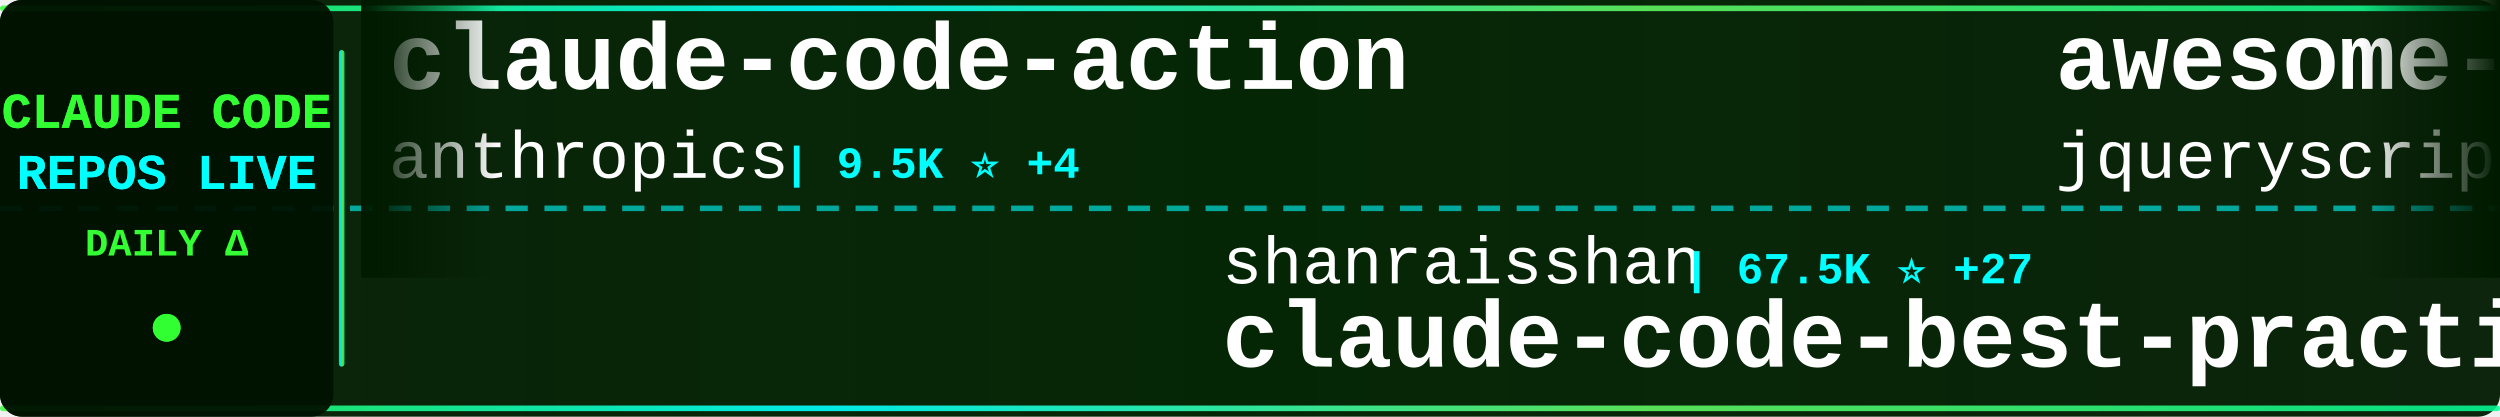
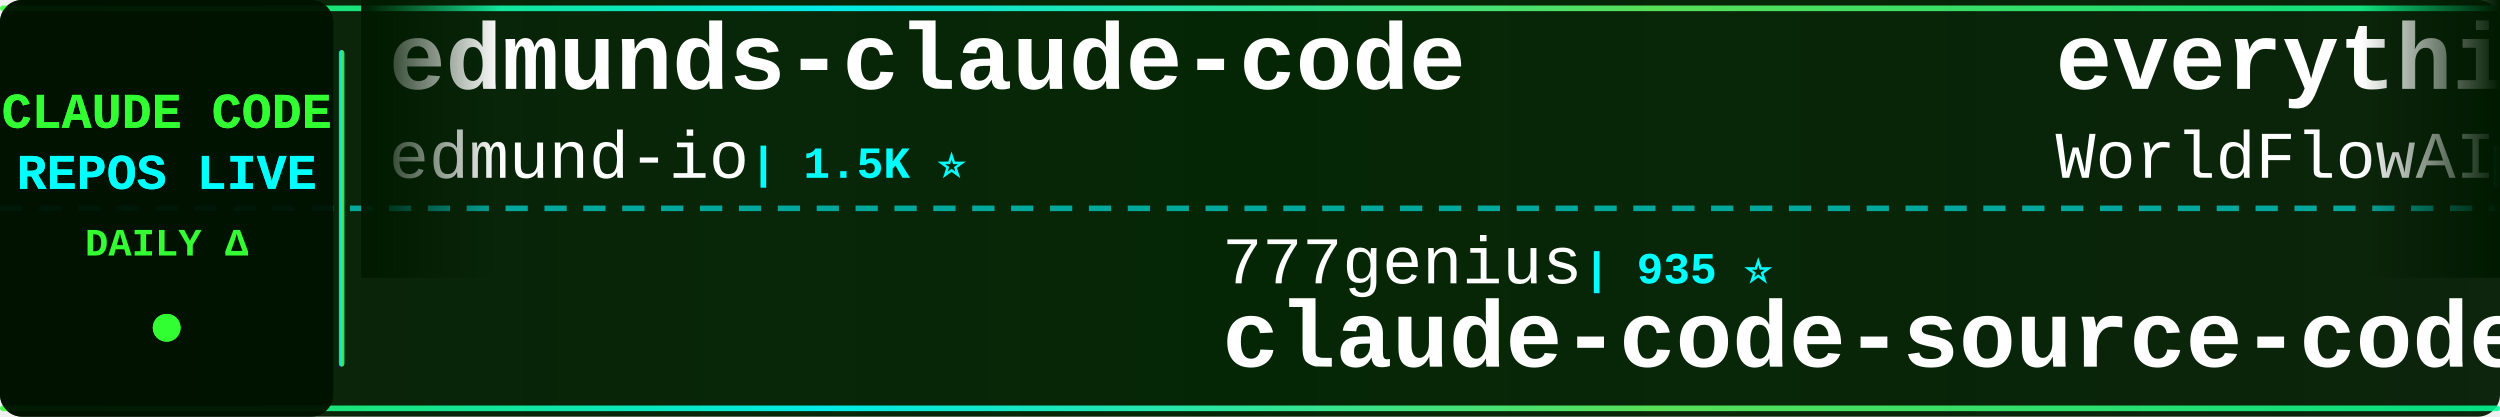
<svg xmlns="http://www.w3.org/2000/svg" width="900" height="150">
  <defs>
    <linearGradient id="tickerBg" x1="0%" y1="0%" x2="100%" y2="0%">
      <stop offset="0%" style="stop-color:#001a00;stop-opacity:0.95" />
      <stop offset="50%" style="stop-color:#002200;stop-opacity:0.98" />
      <stop offset="100%" style="stop-color:#001a00;stop-opacity:0.95" />
    </linearGradient>
    <linearGradient id="borderGrad" x1="0%" y1="0%" x2="100%" y2="0%">
      <stop offset="0%" style="stop-color:#33ff33;stop-opacity:0.85">
        <animate attributeName="stop-opacity" values="0.85;1;0.85" dur="2s" repeatCount="indefinite" />
      </stop>
      <stop offset="33%" style="stop-color:#00ffff;stop-opacity:0.9">
        <animate attributeName="stop-opacity" values="0.9;1;0.9" dur="2.2s" repeatCount="indefinite" />
      </stop>
      <stop offset="66%" style="stop-color:#66ff66;stop-opacity:0.85">
        <animate attributeName="stop-opacity" values="0.85;1;0.85" dur="1.8s" repeatCount="indefinite" />
      </stop>
      <stop offset="100%" style="stop-color:#00ff99;stop-opacity:0.85">
        <animate attributeName="stop-opacity" values="0.85;1;0.85" dur="2s" repeatCount="indefinite" />
      </stop>
    </linearGradient>
    <filter id="textGlow">
      <feGaussianBlur stdDeviation="0.1" result="coloredBlur" />
      <feMerge>
        <feMergeNode in="coloredBlur" />
        <feMergeNode in="SourceGraphic" />
      </feMerge>
    </filter>
    <filter id="metricGlow">
      <feGaussianBlur stdDeviation="0.2" result="coloredBlur" />
      <feMerge>
        <feMergeNode in="coloredBlur" />
        <feMergeNode in="SourceGraphic" />
      </feMerge>
    </filter>
    <linearGradient id="leftFade" x1="0%" y1="0%" x2="100%" y2="0%">
      <stop offset="0%" style="stop-color:#001a00;stop-opacity:1" />
      <stop offset="100%" style="stop-color:#001a00;stop-opacity:0" />
    </linearGradient>
    <linearGradient id="rightFade" x1="0%" y1="0%" x2="100%" y2="0%">
      <stop offset="0%" style="stop-color:#001a00;stop-opacity:0" />
      <stop offset="100%" style="stop-color:#001a00;stop-opacity:1" />
    </linearGradient>
  </defs>
  <rect width="900" height="150" fill="url(#tickerBg)" rx="8" />
  <rect x="0" y="2" width="900" height="2" fill="url(#borderGrad)" rx="1" />
  <rect x="0" y="146" width="900" height="2" fill="url(#borderGrad)" rx="1" />
  <line x1="0" y1="75" x2="900" y2="75" stroke="#00ffff" stroke-width="2" stroke-dasharray="8 6" opacity="0.6" />
  <rect x="0" y="0" width="120" height="150" fill="#001100" opacity="0.95" rx="8" />
  <text x="60" y="46" font-family="'Courier New', monospace" font-size="18" font-weight="bold" fill="#33ff33" text-anchor="middle" filter="url(#textGlow)">
    CLAUDE CODE
  </text>
  <text x="60" y="68" font-family="'Courier New', monospace" font-size="18" font-weight="bold" fill="#00ffff" text-anchor="middle" filter="url(#textGlow)">
    REPOS LIVE
  </text>
  <text x="60" y="92" font-family="'Courier New', monospace" font-size="14" font-weight="bold" fill="#33ff33" text-anchor="middle">
    DAILY Δ
  </text>
  <circle cx="60" cy="118" r="5" fill="#33ff33" filter="url(#metricGlow)">
    <animate attributeName="r" values="4;6;4" dur="1.5s" repeatCount="indefinite" />
    <animate attributeName="opacity" values="0.6;1;0.6" dur="1.5s" repeatCount="indefinite" />
  </circle>
  <rect x="122" y="18" width="2" height="114" fill="url(#borderGrad)" rx="1" />
  <clipPath id="tickerClip">
    <rect x="130" y="0" width="770" height="150" />
  </clipPath>
  <g clip-path="url(#tickerClip)">
    <g id="tickerItems">
      <animateTransform attributeName="transform" attributeType="XML" type="translate" from="0 0" to="-3000 0" dur="54s" repeatCount="indefinite" />
      <g transform="translate(0, 0)">
-         <text x="140" y="32" font-family="'Courier New', monospace" font-size="34" font-weight="bold" fill="#ffffff">claude-code-action</text>
-         <text x="140" y="64" font-family="'Courier New', monospace" font-size="24" font-weight="normal" fill="#ffffff" opacity="1.0">anthropics</text>
-         <text x="282" y="64" font-family="'Courier New', monospace" font-size="16" font-weight="bold" fill="#00ffff"> | 9.5K ⭐ +4</text>
+         <text x="140" y="32" font-family="'Courier New', monospace" font-size="34" font-weight="bold" fill="#ffffff">edmunds-claude-code</text>
+         <text x="140" y="64" font-family="'Courier New', monospace" font-size="24" font-weight="normal" fill="#ffffff" opacity="1.0">edmund-io</text>
+         <text x="270" y="64" font-family="'Courier New', monospace" font-size="16" font-weight="bold" fill="#00ffff"> | 1.5K ⭐</text>
      </g>
      <g transform="translate(300, 0)">
-         <text x="140" y="102" font-family="'Courier New', monospace" font-size="24" font-weight="normal" fill="#ffffff" opacity="1.0">shanraisshan</text>
-         <text x="306" y="102" font-family="'Courier New', monospace" font-size="16" font-weight="bold" fill="#00ffff"> | 67.5K ⭐ +27</text>
-         <text x="140" y="132" font-family="'Courier New', monospace" font-size="34" font-weight="bold" fill="#ffffff">claude-code-best-practic...</text>
+         <text x="140" y="102" font-family="'Courier New', monospace" font-size="24" font-weight="normal" fill="#ffffff" opacity="1.0">777genius</text>
+         <text x="270" y="102" font-family="'Courier New', monospace" font-size="16" font-weight="bold" fill="#00ffff"> | 935 ⭐</text>
+         <text x="140" y="132" font-family="'Courier New', monospace" font-size="34" font-weight="bold" fill="#ffffff">claude-code-source-code</text>
      </g>
      <g transform="translate(600, 0)">
-         <text x="140" y="32" font-family="'Courier New', monospace" font-size="34" font-weight="bold" fill="#ffffff">awesome-claude-code</text>
-         <text x="140" y="64" font-family="'Courier New', monospace" font-size="24" font-weight="normal" fill="#ffffff" opacity="1.0">jqueryscript</text>
-         <text x="306" y="64" font-family="'Courier New', monospace" font-size="16" font-weight="bold" fill="#00ffff"> | 530 ⭐ +1</text>
+         <text x="140" y="32" font-family="'Courier New', monospace" font-size="34" font-weight="bold" fill="#ffffff">everything-claude-code</text>
+         <text x="140" y="64" font-family="'Courier New', monospace" font-size="24" font-weight="normal" fill="#ffffff" opacity="1.0">WorldFlowAI</text>
+         <text x="294" y="64" font-family="'Courier New', monospace" font-size="16" font-weight="bold" fill="#00ffff"> | 4.6K ⭐ +14</text>
      </g>
      <g transform="translate(900, 0)">
-         <text x="140" y="102" font-family="'Courier New', monospace" font-size="24" font-weight="normal" fill="#ffffff" opacity="1.0">Yeachan-Heo</text>
-         <text x="294" y="102" font-family="'Courier New', monospace" font-size="16" font-weight="bold" fill="#00ffff"> | 39.8K ⭐ +11</text>
-         <text x="140" y="132" font-family="'Courier New', monospace" font-size="34" font-weight="bold" fill="#ffffff">oh-my-claudecode</text>
+         <text x="140" y="102" font-family="'Courier New', monospace" font-size="24" font-weight="normal" fill="#ffffff" opacity="1.0">anthropics</text>
+         <text x="282" y="102" font-family="'Courier New', monospace" font-size="16" font-weight="bold" fill="#00ffff"> | 1.0K ⭐ +2</text>
+         <text x="140" y="132" font-family="'Courier New', monospace" font-size="34" font-weight="bold" fill="#ffffff">claude-code-base-action</text>
      </g>
      <g transform="translate(1200, 0)">
-         <text x="140" y="32" font-family="'Courier New', monospace" font-size="34" font-weight="bold" fill="#ffffff">Claude-Code</text>
-         <text x="140" y="64" font-family="'Courier New', monospace" font-size="24" font-weight="normal" fill="#ffffff" opacity="1.0">OrcaWhisper</text>
-         <text x="294" y="64" font-family="'Courier New', monospace" font-size="16" font-weight="bold" fill="#00ffff"> | 103 ⭐</text>
+         <text x="140" y="32" font-family="'Courier New', monospace" font-size="34" font-weight="bold" fill="#ffffff">ECC</text>
+         <text x="140" y="64" font-family="'Courier New', monospace" font-size="24" font-weight="normal" fill="#ffffff" opacity="1.0">affaan-m</text>
+         <text x="258" y="64" font-family="'Courier New', monospace" font-size="16" font-weight="bold" fill="#00ffff"> | 278.0K ⭐ +163</text>
      </g>
      <g transform="translate(1500, 0)">
-         <text x="140" y="102" font-family="'Courier New', monospace" font-size="24" font-weight="normal" fill="#ffffff" opacity="1.0">Alishahryar1</text>
-         <text x="306" y="102" font-family="'Courier New', monospace" font-size="16" font-weight="bold" fill="#00ffff"> | 59.0K ⭐ +601</text>
-         <text x="140" y="132" font-family="'Courier New', monospace" font-size="34" font-weight="bold" fill="#ffffff">free-claude-code</text>
+         <text x="140" y="102" font-family="'Courier New', monospace" font-size="24" font-weight="normal" fill="#ffffff" opacity="1.0">Chachamaru127</text>
+         <text x="318" y="102" font-family="'Courier New', monospace" font-size="16" font-weight="bold" fill="#00ffff"> | 3.2K ⭐</text>
+         <text x="140" y="132" font-family="'Courier New', monospace" font-size="34" font-weight="bold" fill="#ffffff">claude-code-harness</text>
      </g>
      <g transform="translate(1800, 0)">
-         <text x="140" y="32" font-family="'Courier New', monospace" font-size="34" font-weight="bold" fill="#ffffff">claude-code-source</text>
-         <text x="140" y="64" font-family="'Courier New', monospace" font-size="24" font-weight="normal" fill="#ffffff" opacity="1.0">AprilNEA</text>
-         <text x="258" y="64" font-family="'Courier New', monospace" font-size="16" font-weight="bold" fill="#00ffff"> | 393 ⭐</text>
+         <text x="140" y="32" font-family="'Courier New', monospace" font-size="34" font-weight="bold" fill="#ffffff">claude-code-from-scratch</text>
+         <text x="140" y="64" font-family="'Courier New', monospace" font-size="24" font-weight="normal" fill="#ffffff" opacity="1.0">Windy3f3f3f3f</text>
+         <text x="318" y="64" font-family="'Courier New', monospace" font-size="16" font-weight="bold" fill="#00ffff"> | 2.8K ⭐ +2</text>
      </g>
      <g transform="translate(2100, 0)">
-         <text x="140" y="102" font-family="'Courier New', monospace" font-size="24" font-weight="normal" fill="#ffffff" opacity="1.0">KPR111</text>
-         <text x="234" y="102" font-family="'Courier New', monospace" font-size="16" font-weight="bold" fill="#00ffff"> | 18 ⭐</text>
-         <text x="140" y="132" font-family="'Courier New', monospace" font-size="34" font-weight="bold" fill="#ffffff">Claude-Code</text>
+         <text x="140" y="102" font-family="'Courier New', monospace" font-size="24" font-weight="normal" fill="#ffffff" opacity="1.0">Cranot</text>
+         <text x="234" y="102" font-family="'Courier New', monospace" font-size="16" font-weight="bold" fill="#00ffff"> | 2.9K ⭐</text>
+         <text x="140" y="132" font-family="'Courier New', monospace" font-size="34" font-weight="bold" fill="#ffffff">claude-code-guide</text>
      </g>
      <g transform="translate(2400, 0)">
-         <text x="140" y="32" font-family="'Courier New', monospace" font-size="34" font-weight="bold" fill="#ffffff">claude-code-system-promp...</text>
-         <text x="140" y="64" font-family="'Courier New', monospace" font-size="24" font-weight="normal" fill="#ffffff" opacity="1.0">Piebald-AI</text>
-         <text x="282" y="64" font-family="'Courier New', monospace" font-size="16" font-weight="bold" fill="#00ffff"> | 12.9K ⭐ +3</text>
+         <text x="140" y="32" font-family="'Courier New', monospace" font-size="34" font-weight="bold" fill="#ffffff">claude-code-my-workflow</text>
+         <text x="140" y="64" font-family="'Courier New', monospace" font-size="24" font-weight="normal" fill="#ffffff" opacity="1.0">pedrohcgs</text>
+         <text x="270" y="64" font-family="'Courier New', monospace" font-size="16" font-weight="bold" fill="#00ffff"> | 1.7K ⭐ +2</text>
      </g>
      <g transform="translate(2700, 0)">
-         <text x="140" y="102" font-family="'Courier New', monospace" font-size="24" font-weight="normal" fill="#ffffff" opacity="1.0">krusemediallc</text>
-         <text x="318" y="102" font-family="'Courier New', monospace" font-size="16" font-weight="bold" fill="#00ffff"> | 1.6K ⭐</text>
-         <text x="140" y="132" font-family="'Courier New', monospace" font-size="34" font-weight="bold" fill="#ffffff">arcads-claude-code</text>
+         <text x="140" y="102" font-family="'Courier New', monospace" font-size="24" font-weight="normal" fill="#ffffff" opacity="1.0">huangjia2019</text>
+         <text x="306" y="102" font-family="'Courier New', monospace" font-size="16" font-weight="bold" fill="#00ffff"> | 1.1K ⭐</text>
+         <text x="140" y="132" font-family="'Courier New', monospace" font-size="34" font-weight="bold" fill="#ffffff">claude-code-engineering</text>
      </g>
      <g transform="translate(3000, 0)">
-         <text x="140" y="32" font-family="'Courier New', monospace" font-size="34" font-weight="bold" fill="#ffffff">claude-code-action</text>
-         <text x="140" y="64" font-family="'Courier New', monospace" font-size="24" font-weight="normal" fill="#ffffff" opacity="1.0">anthropics</text>
-         <text x="282" y="64" font-family="'Courier New', monospace" font-size="16" font-weight="bold" fill="#00ffff"> | 9.5K ⭐ +4</text>
+         <text x="140" y="32" font-family="'Courier New', monospace" font-size="34" font-weight="bold" fill="#ffffff">edmunds-claude-code</text>
+         <text x="140" y="64" font-family="'Courier New', monospace" font-size="24" font-weight="normal" fill="#ffffff" opacity="1.0">edmund-io</text>
+         <text x="270" y="64" font-family="'Courier New', monospace" font-size="16" font-weight="bold" fill="#00ffff"> | 1.5K ⭐</text>
      </g>
      <g transform="translate(3300, 0)">
-         <text x="140" y="102" font-family="'Courier New', monospace" font-size="24" font-weight="normal" fill="#ffffff" opacity="1.0">shanraisshan</text>
-         <text x="306" y="102" font-family="'Courier New', monospace" font-size="16" font-weight="bold" fill="#00ffff"> | 67.5K ⭐ +27</text>
-         <text x="140" y="132" font-family="'Courier New', monospace" font-size="34" font-weight="bold" fill="#ffffff">claude-code-best-practic...</text>
+         <text x="140" y="102" font-family="'Courier New', monospace" font-size="24" font-weight="normal" fill="#ffffff" opacity="1.0">777genius</text>
+         <text x="270" y="102" font-family="'Courier New', monospace" font-size="16" font-weight="bold" fill="#00ffff"> | 935 ⭐</text>
+         <text x="140" y="132" font-family="'Courier New', monospace" font-size="34" font-weight="bold" fill="#ffffff">claude-code-source-code</text>
      </g>
      <g transform="translate(3600, 0)">
-         <text x="140" y="32" font-family="'Courier New', monospace" font-size="34" font-weight="bold" fill="#ffffff">awesome-claude-code</text>
-         <text x="140" y="64" font-family="'Courier New', monospace" font-size="24" font-weight="normal" fill="#ffffff" opacity="1.0">jqueryscript</text>
-         <text x="306" y="64" font-family="'Courier New', monospace" font-size="16" font-weight="bold" fill="#00ffff"> | 530 ⭐ +1</text>
+         <text x="140" y="32" font-family="'Courier New', monospace" font-size="34" font-weight="bold" fill="#ffffff">everything-claude-code</text>
+         <text x="140" y="64" font-family="'Courier New', monospace" font-size="24" font-weight="normal" fill="#ffffff" opacity="1.0">WorldFlowAI</text>
+         <text x="294" y="64" font-family="'Courier New', monospace" font-size="16" font-weight="bold" fill="#00ffff"> | 4.6K ⭐ +14</text>
      </g>
      <g transform="translate(3900, 0)">
-         <text x="140" y="102" font-family="'Courier New', monospace" font-size="24" font-weight="normal" fill="#ffffff" opacity="1.0">Yeachan-Heo</text>
-         <text x="294" y="102" font-family="'Courier New', monospace" font-size="16" font-weight="bold" fill="#00ffff"> | 39.8K ⭐ +11</text>
-         <text x="140" y="132" font-family="'Courier New', monospace" font-size="34" font-weight="bold" fill="#ffffff">oh-my-claudecode</text>
+         <text x="140" y="102" font-family="'Courier New', monospace" font-size="24" font-weight="normal" fill="#ffffff" opacity="1.0">anthropics</text>
+         <text x="282" y="102" font-family="'Courier New', monospace" font-size="16" font-weight="bold" fill="#00ffff"> | 1.0K ⭐ +2</text>
+         <text x="140" y="132" font-family="'Courier New', monospace" font-size="34" font-weight="bold" fill="#ffffff">claude-code-base-action</text>
      </g>
    </g>
  </g>
  <rect x="130" y="0" width="50" height="100" fill="url(#leftFade)" />
  <rect x="850" y="0" width="50" height="100" fill="url(#rightFade)" />
</svg>
